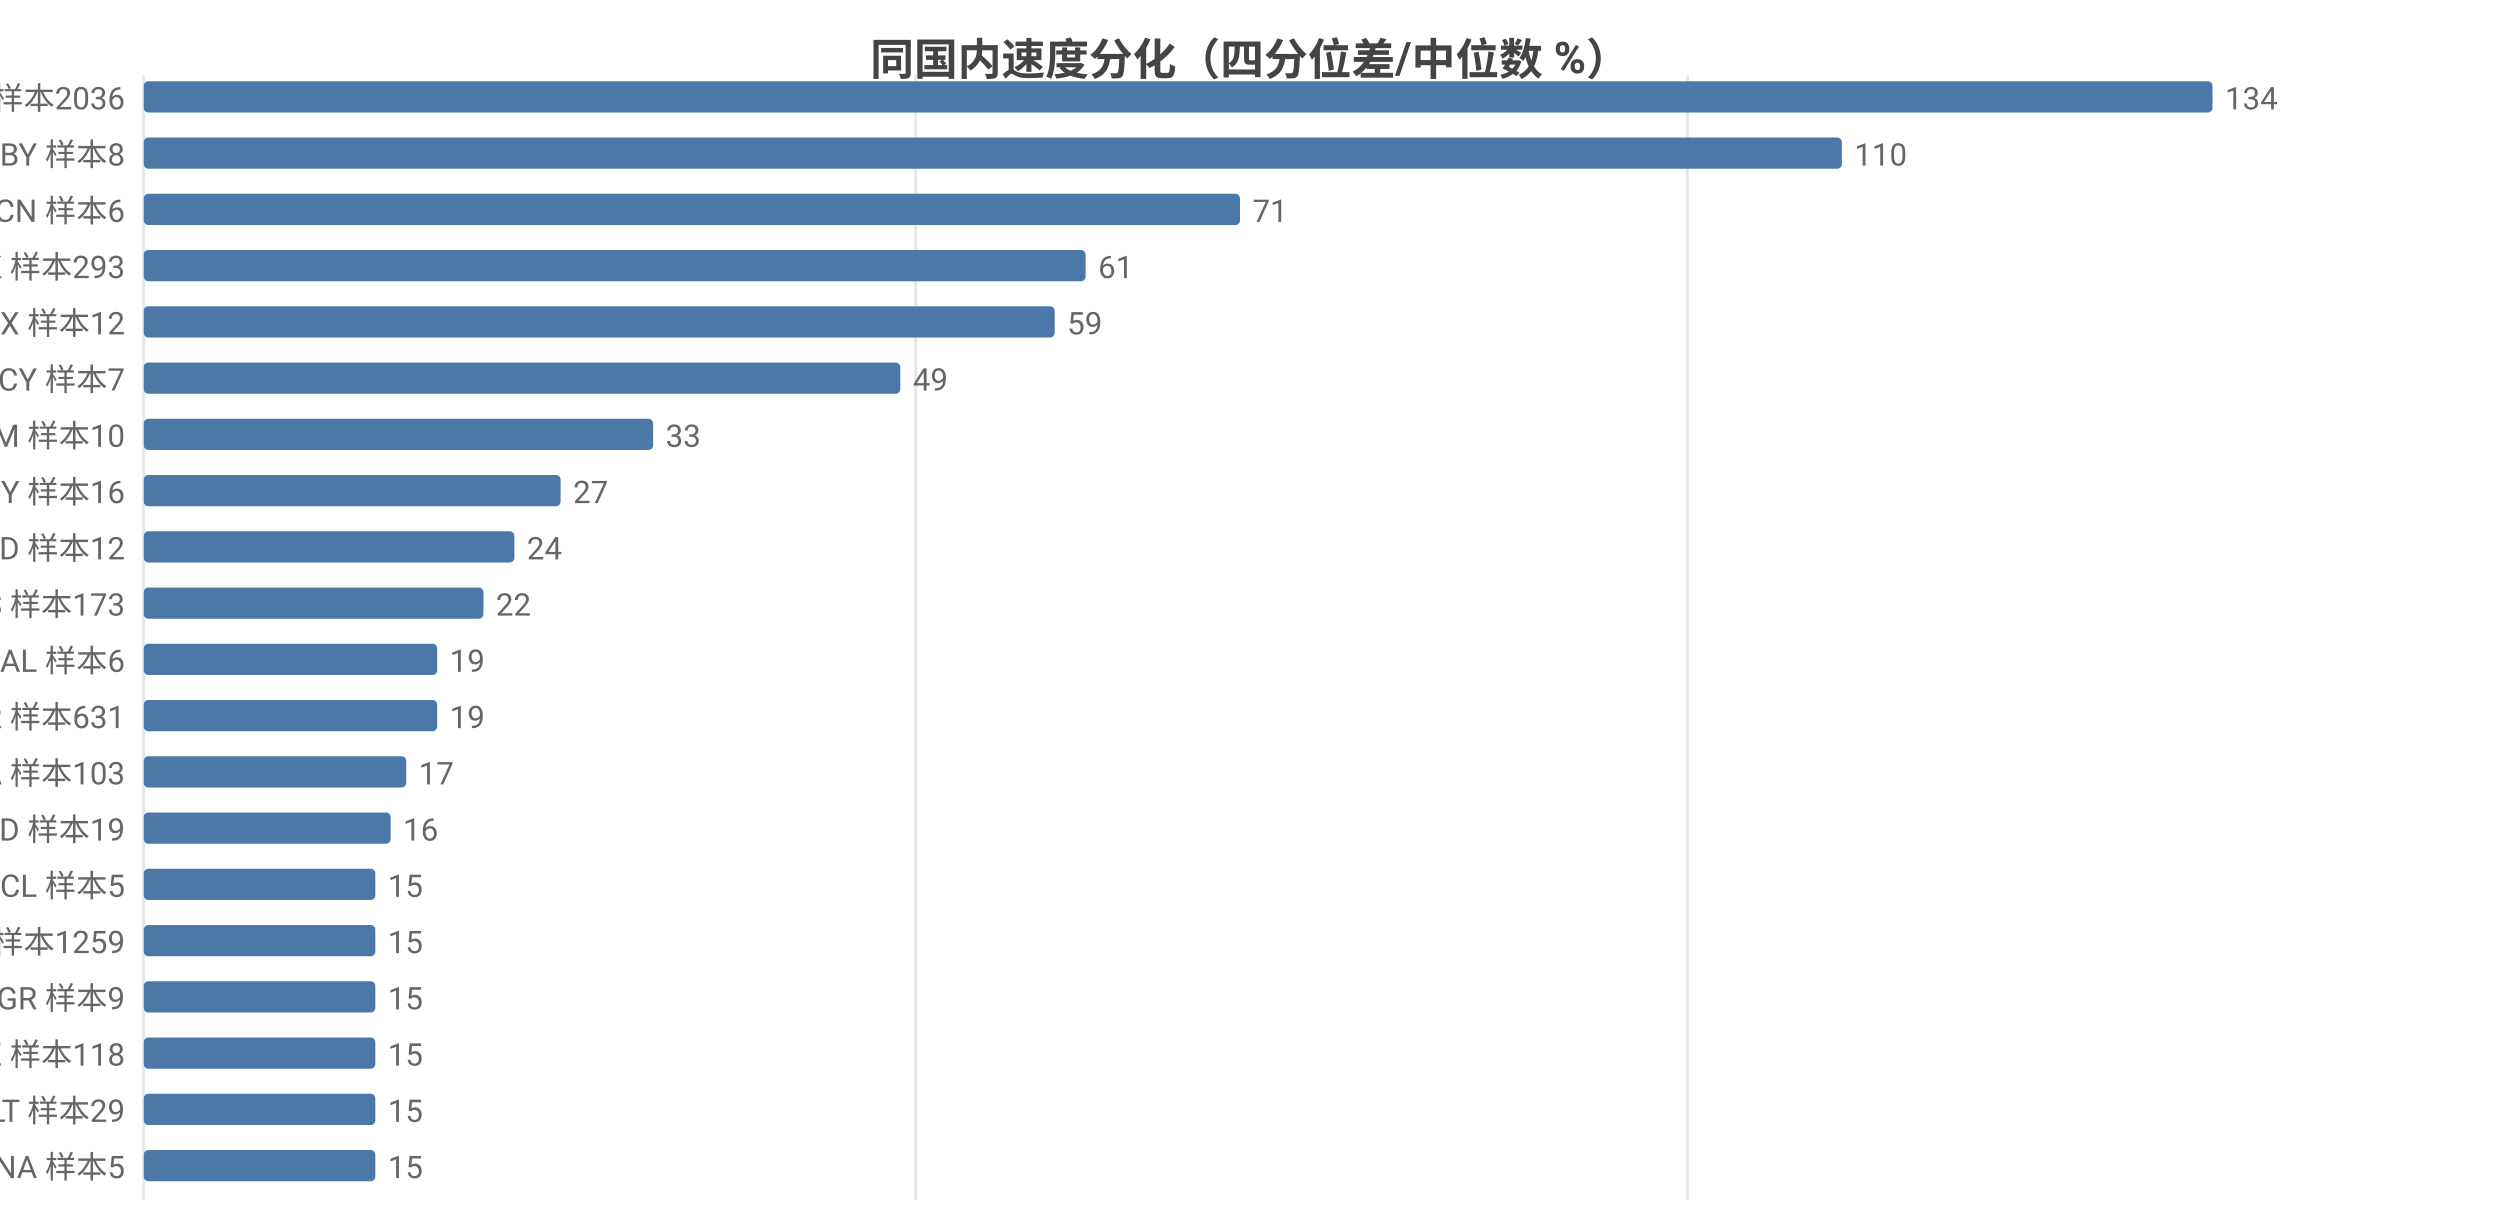
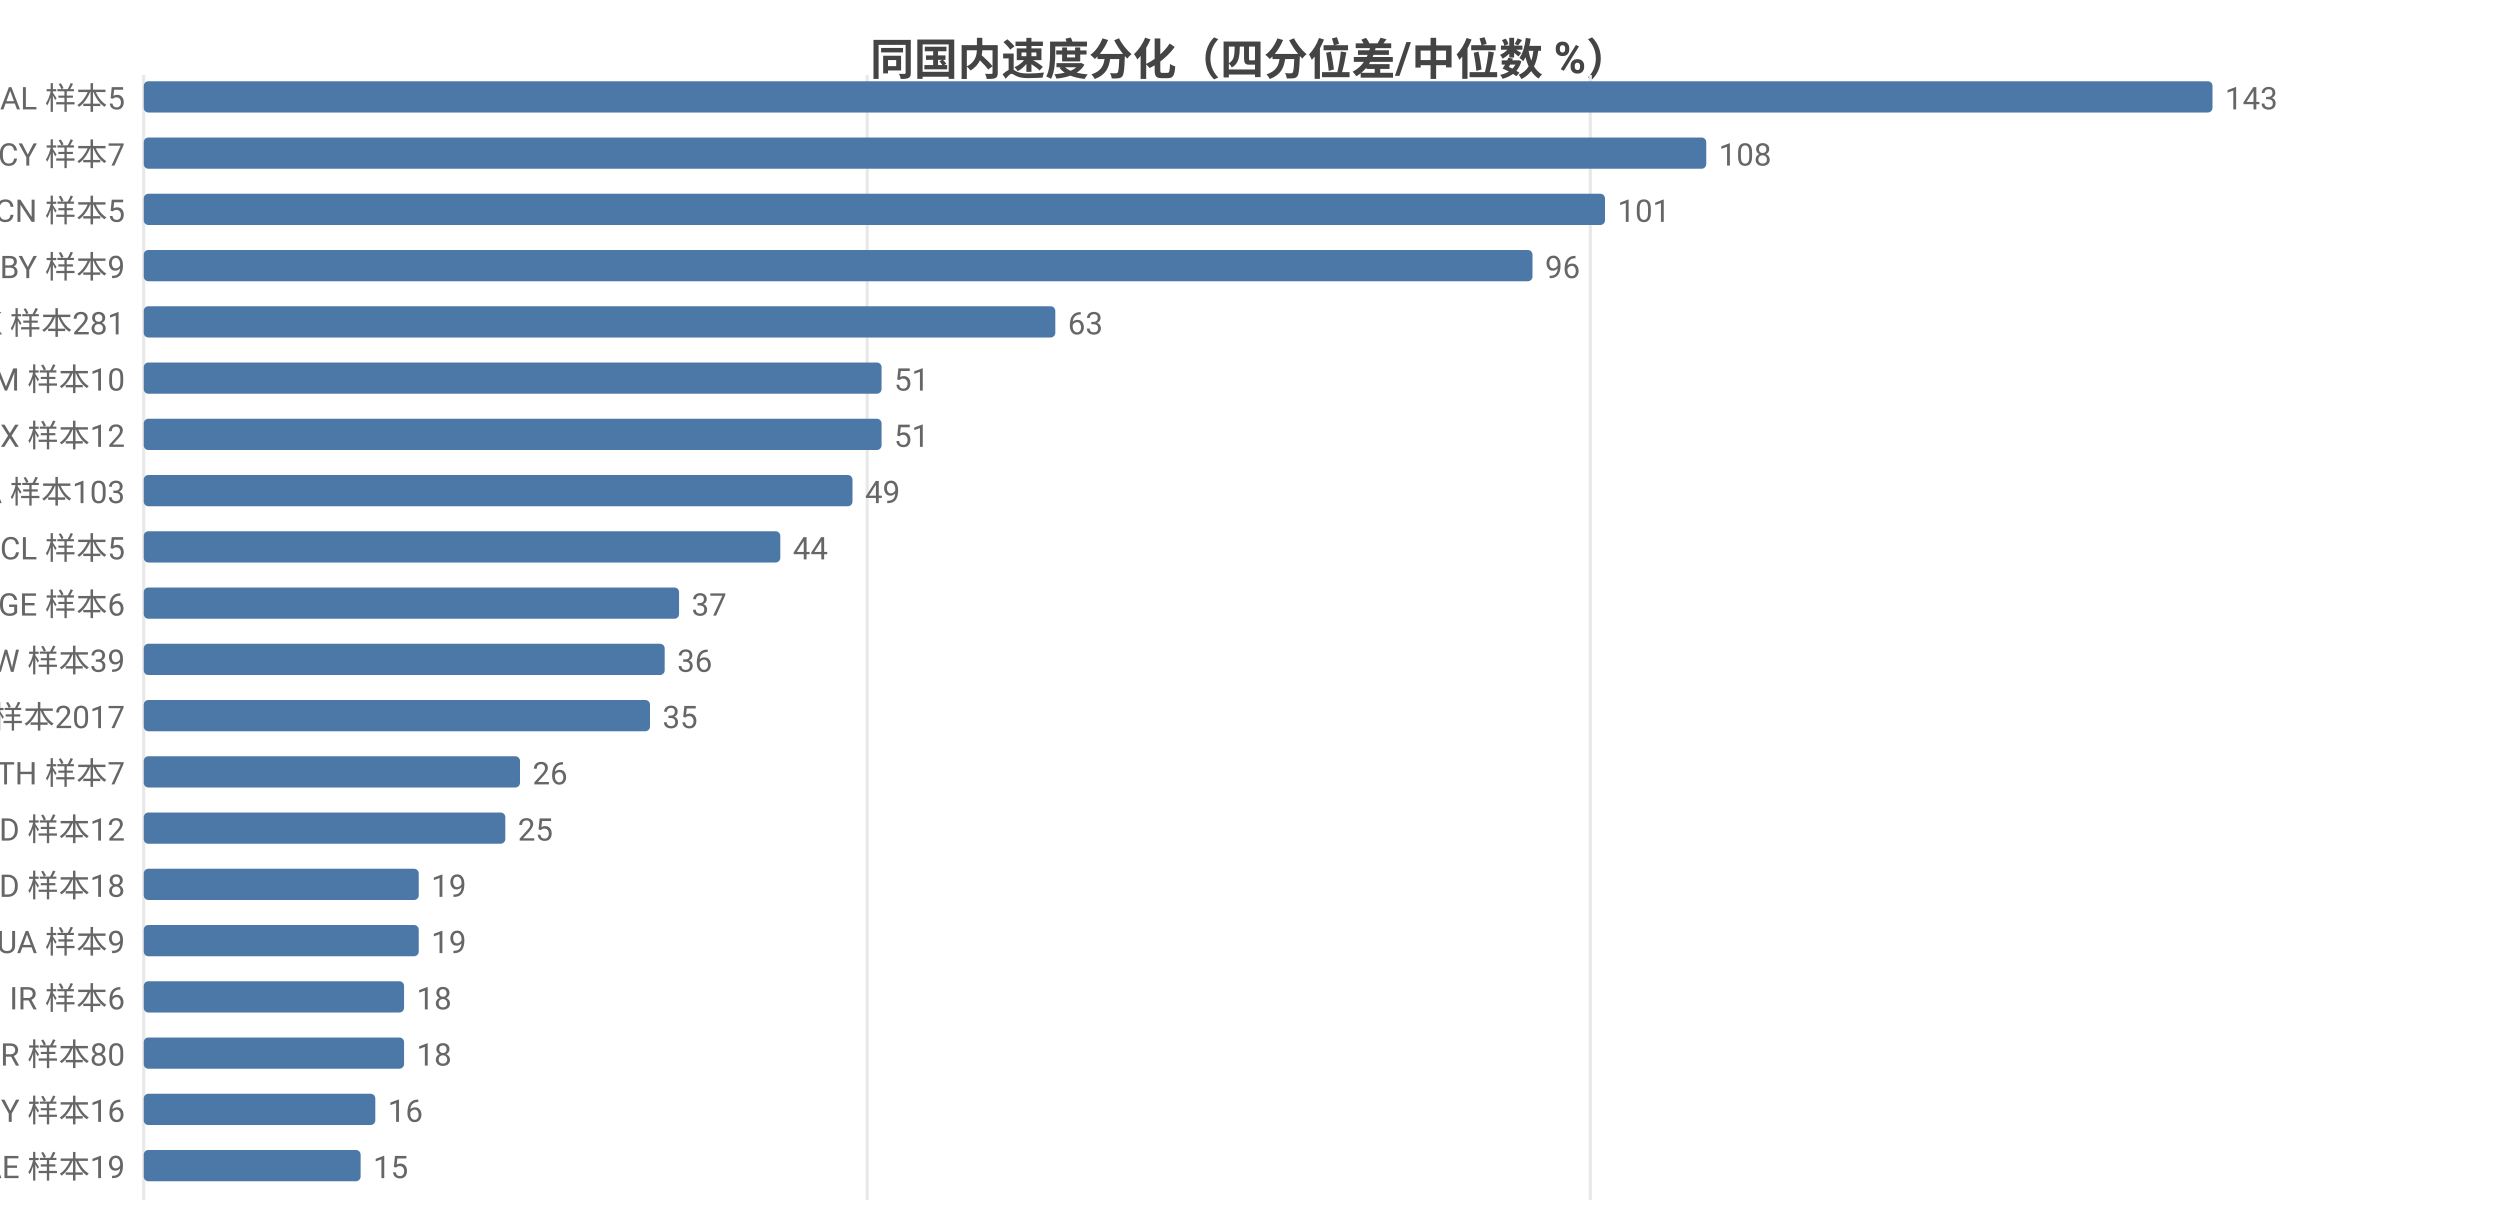
<svg xmlns="http://www.w3.org/2000/svg" width="800" height="392" viewBox="0 0 800 392">
  <rect width="800" height="392" fill="#ffffff" />
  <style>text{font-family:system-ui,-apple-system,'Segoe UI',Roboto,'PingFang SC','Microsoft YaHei','Noto Sans CJK SC',sans-serif}.g{stroke:#e8e8e8;stroke-width:1}.a{stroke:#999;stroke-width:1}.t{font-size:10px;fill:#666}.m{font-size:10px;text-anchor:middle;fill:#666}.e{font-size:10px;text-anchor:end;fill:#666}.l{font-size:11px;fill:#333}.tt{font-size:14px;font-weight:600;text-anchor:middle;fill:#444}.em{font-size:13px;text-anchor:middle;fill:#999}</style>
  <text class="tt" x="400.0" y="24">同国内速度分化（四分位差/中位数 %）</text>
  <line class="g" x1="46" y1="24" x2="46" y2="384" />
-   <line class="g" x1="293.0" y1="24" x2="293.0" y2="384" />
-   <line class="g" x1="540.0" y1="24" x2="540.0" y2="384" />
-   <text class="e" x="40" y="35">US 样本2036</text>
+   <line class="g" x1="277.5" y1="24" x2="277.5" y2="384" />
+   <line class="g" x1="508.9" y1="24" x2="508.9" y2="384" />
+   <text class="e" x="40" y="35">AL 样本5</text>
  <rect x="46" y="26" width="662" height="10" fill="#4c78a8" rx="1.5" />
-   <text class="t" x="712" y="35">134</text>
-   <text class="e" x="40" y="53">BY 样本8</text>
-   <rect x="46" y="44" width="543.4" height="10" fill="#4c78a8" rx="1.5" />
-   <text class="t" x="593.4" y="53">110</text>
-   <text class="e" x="40" y="71">CN 样本6</text>
-   <rect x="46" y="62" width="350.8" height="10" fill="#4c78a8" rx="1.5" />
-   <text class="t" x="400.8" y="71">71</text>
-   <text class="e" x="40" y="89">HK 样本293</text>
-   <rect x="46" y="80" width="301.4" height="10" fill="#4c78a8" rx="1.5" />
-   <text class="t" x="351.4" y="89">61</text>
-   <text class="e" x="40" y="107">MX 样本12</text>
-   <rect x="46" y="98" width="291.5" height="10" fill="#4c78a8" rx="1.5" />
-   <text class="t" x="341.5" y="107">59</text>
-   <text class="e" x="40" y="125">CY 样本7</text>
-   <rect x="46" y="116" width="242.1" height="10" fill="#4c78a8" rx="1.5" />
-   <text class="t" x="292.1" y="125">49</text>
-   <text class="e" x="40" y="143">AM 样本10</text>
-   <rect x="46" y="134" width="163.0" height="10" fill="#4c78a8" rx="1.5" />
-   <text class="t" x="213.0" y="143">33</text>
-   <text class="e" x="40" y="161">MY 样本16</text>
-   <rect x="46" y="152" width="133.4" height="10" fill="#4c78a8" rx="1.5" />
-   <text class="t" x="183.4" y="161">27</text>
-   <text class="e" x="40" y="179">ID 样本12</text>
-   <rect x="46" y="170" width="118.6" height="10" fill="#4c78a8" rx="1.5" />
-   <text class="t" x="168.6" y="179">24</text>
-   <text class="e" x="40" y="197">ES 样本173</text>
-   <rect x="46" y="188" width="108.7" height="10" fill="#4c78a8" rx="1.5" />
-   <text class="t" x="158.7" y="197">22</text>
-   <text class="e" x="40" y="215">AL 样本6</text>
-   <rect x="46" y="206" width="93.9" height="10" fill="#4c78a8" rx="1.5" />
-   <text class="t" x="143.9" y="215">19</text>
-   <text class="e" x="40" y="233">FR 样本631</text>
-   <rect x="46" y="224" width="93.9" height="10" fill="#4c78a8" rx="1.5" />
-   <text class="t" x="143.9" y="233">19</text>
-   <text class="e" x="40" y="251">CA 样本103</text>
-   <rect x="46" y="242" width="84.0" height="10" fill="#4c78a8" rx="1.5" />
-   <text class="t" x="134.0" y="251">17</text>
-   <text class="e" x="40" y="269">MD 样本19</text>
-   <rect x="46" y="260" width="79.0" height="10" fill="#4c78a8" rx="1.5" />
-   <text class="t" x="129.0" y="269">16</text>
-   <text class="e" x="40" y="287">CL 样本5</text>
-   <rect x="46" y="278" width="74.1" height="10" fill="#4c78a8" rx="1.5" />
-   <text class="t" x="124.1" y="287">15</text>
-   <text class="e" x="40" y="305">GB 样本1259</text>
-   <rect x="46" y="296" width="74.1" height="10" fill="#4c78a8" rx="1.5" />
-   <text class="t" x="124.1" y="305">15</text>
-   <text class="e" x="40" y="323">GR 样本9</text>
-   <rect x="46" y="314" width="74.1" height="10" fill="#4c78a8" rx="1.5" />
-   <text class="t" x="124.1" y="323">15</text>
-   <text class="e" x="40" y="341">KZ 样本118</text>
-   <rect x="46" y="332" width="74.1" height="10" fill="#4c78a8" rx="1.5" />
-   <text class="t" x="124.1" y="341">15</text>
-   <text class="e" x="40" y="359">LT 样本29</text>
+   <text class="t" x="712" y="35">143</text>
+   <text class="e" x="40" y="53">CY 样本7</text>
+   <rect x="46" y="44" width="500.0" height="10" fill="#4c78a8" rx="1.5" />
+   <text class="t" x="550.0" y="53">108</text>
+   <text class="e" x="40" y="71">CN 样本5</text>
+   <rect x="46" y="62" width="467.6" height="10" fill="#4c78a8" rx="1.5" />
+   <text class="t" x="517.6" y="71">101</text>
+   <text class="e" x="40" y="89">BY 样本9</text>
+   <rect x="46" y="80" width="444.4" height="10" fill="#4c78a8" rx="1.5" />
+   <text class="t" x="494.4" y="89">96</text>
+   <text class="e" x="40" y="107">HK 样本281</text>
+   <rect x="46" y="98" width="291.7" height="10" fill="#4c78a8" rx="1.5" />
+   <text class="t" x="341.7" y="107">63</text>
+   <text class="e" x="40" y="125">AM 样本10</text>
+   <rect x="46" y="116" width="236.1" height="10" fill="#4c78a8" rx="1.5" />
+   <text class="t" x="286.1" y="125">51</text>
+   <text class="e" x="40" y="143">MX 样本12</text>
+   <rect x="46" y="134" width="236.1" height="10" fill="#4c78a8" rx="1.5" />
+   <text class="t" x="286.1" y="143">51</text>
+   <text class="e" x="40" y="161">CA 样本103</text>
+   <rect x="46" y="152" width="226.8" height="10" fill="#4c78a8" rx="1.5" />
+   <text class="t" x="276.8" y="161">49</text>
+   <text class="e" x="40" y="179">CL 样本5</text>
+   <rect x="46" y="170" width="203.7" height="10" fill="#4c78a8" rx="1.5" />
+   <text class="t" x="253.7" y="179">44</text>
+   <text class="e" x="40" y="197">GE 样本6</text>
+   <rect x="46" y="188" width="171.3" height="10" fill="#4c78a8" rx="1.5" />
+   <text class="t" x="221.3" y="197">37</text>
+   <text class="e" x="40" y="215">TW 样本39</text>
+   <rect x="46" y="206" width="166.7" height="10" fill="#4c78a8" rx="1.5" />
+   <text class="t" x="216.7" y="215">36</text>
+   <text class="e" x="40" y="233">US 样本2017</text>
+   <rect x="46" y="224" width="162.0" height="10" fill="#4c78a8" rx="1.5" />
+   <text class="t" x="212.0" y="233">35</text>
+   <text class="e" x="40" y="251">TH 样本7</text>
+   <rect x="46" y="242" width="120.4" height="10" fill="#4c78a8" rx="1.5" />
+   <text class="t" x="170.4" y="251">26</text>
+   <text class="e" x="40" y="269">ID 样本12</text>
+   <rect x="46" y="260" width="115.7" height="10" fill="#4c78a8" rx="1.5" />
+   <text class="t" x="165.7" y="269">25</text>
+   <text class="e" x="40" y="287">MD 样本18</text>
+   <rect x="46" y="278" width="88.0" height="10" fill="#4c78a8" rx="1.5" />
+   <text class="t" x="138.0" y="287">19</text>
+   <text class="e" x="40" y="305">UA 样本9</text>
+   <rect x="46" y="296" width="88.0" height="10" fill="#4c78a8" rx="1.5" />
+   <text class="t" x="138.0" y="305">19</text>
+   <text class="e" x="40" y="323">IR 样本6</text>
+   <rect x="46" y="314" width="83.3" height="10" fill="#4c78a8" rx="1.5" />
+   <text class="t" x="133.3" y="323">18</text>
+   <text class="e" x="40" y="341">KR 样本80</text>
+   <rect x="46" y="332" width="83.3" height="10" fill="#4c78a8" rx="1.5" />
+   <text class="t" x="133.3" y="341">18</text>
+   <text class="e" x="40" y="359">MY 样本16</text>
  <rect x="46" y="350" width="74.1" height="10" fill="#4c78a8" rx="1.5" />
-   <text class="t" x="124.1" y="359">15</text>
-   <text class="e" x="40" y="377">NA 样本5</text>
-   <rect x="46" y="368" width="74.1" height="10" fill="#4c78a8" rx="1.5" />
-   <text class="t" x="124.1" y="377">15</text>
+   <text class="t" x="124.1" y="359">16</text>
+   <text class="e" x="40" y="377">AE 样本19</text>
+   <rect x="46" y="368" width="69.4" height="10" fill="#4c78a8" rx="1.5" />
+   <text class="t" x="119.4" y="377">15</text>
</svg>
